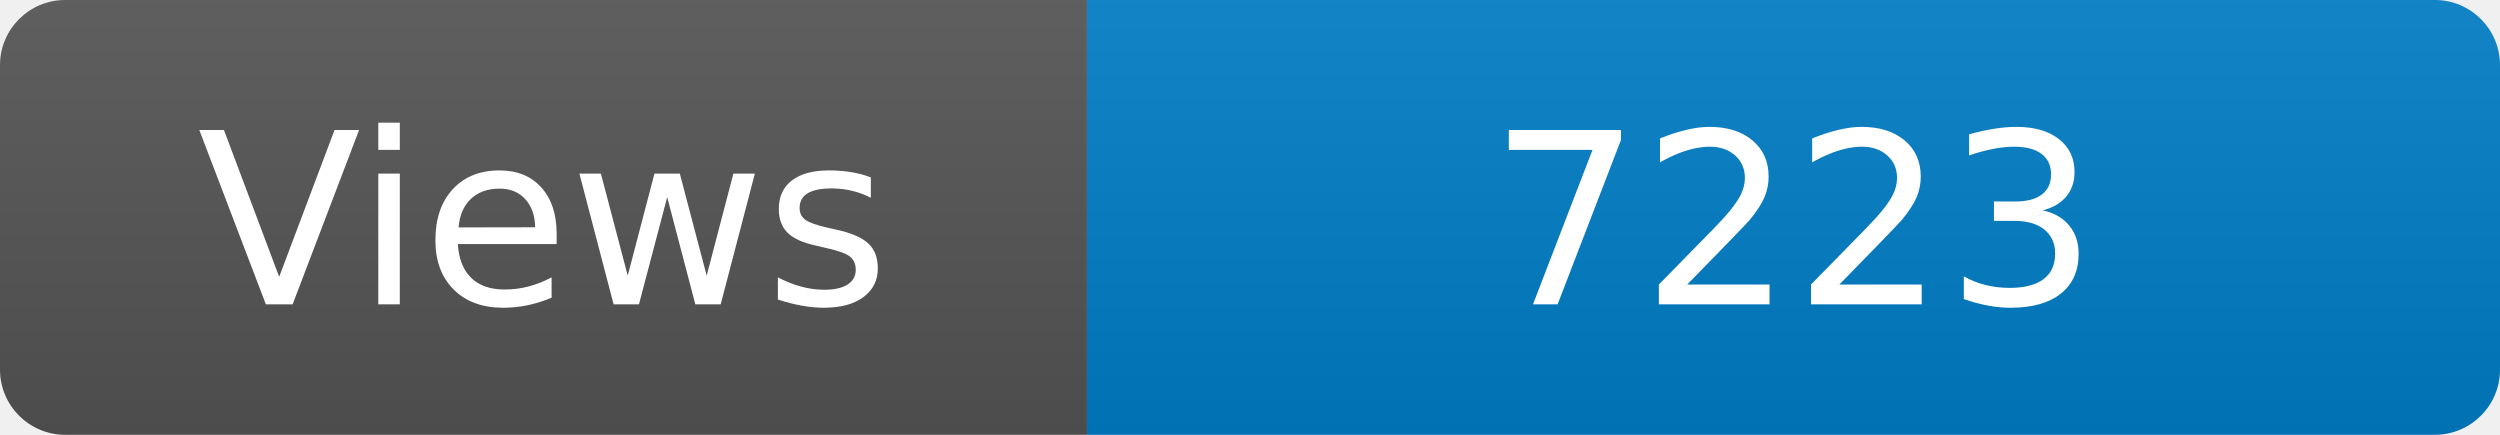
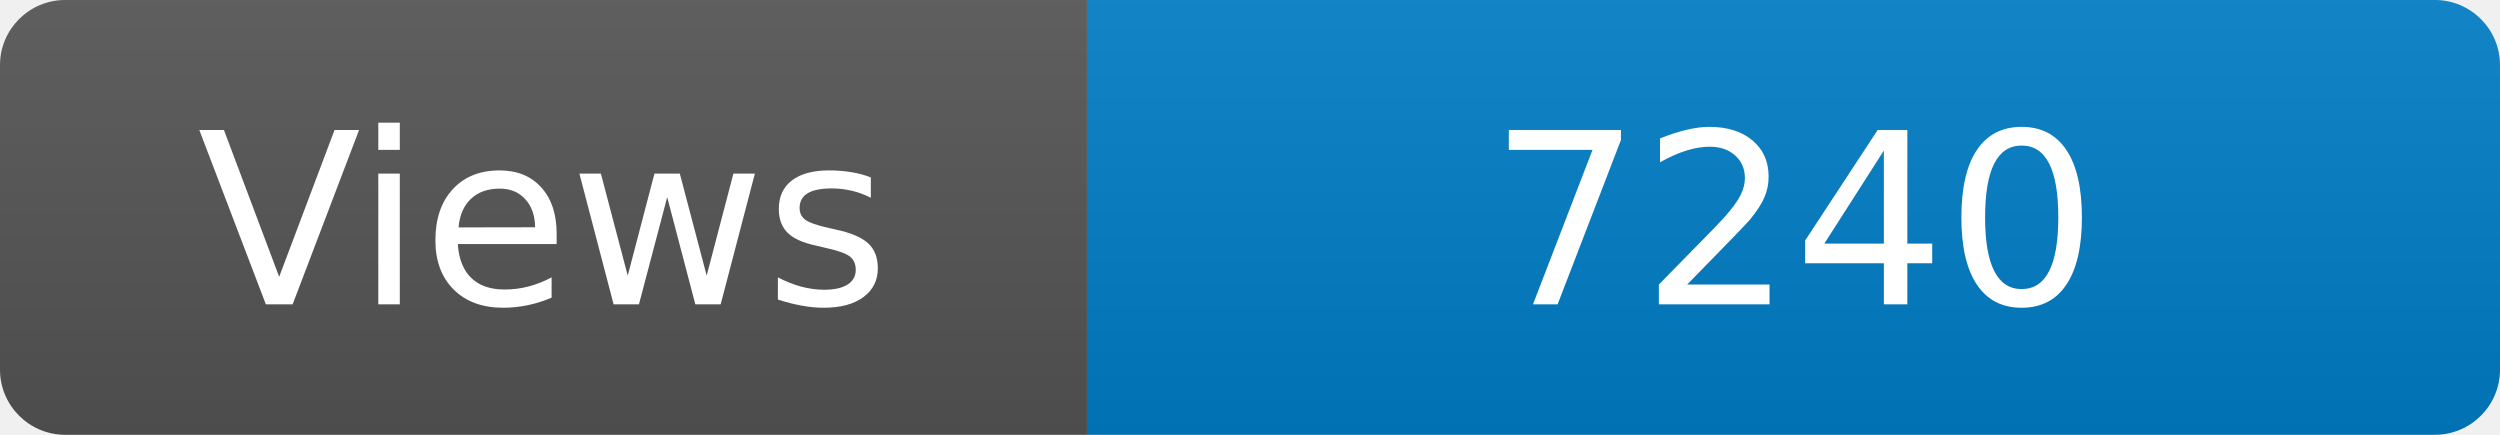
<svg xmlns="http://www.w3.org/2000/svg" width="115" height="20" role="img" aria-label="Maintained?: yes">
  <linearGradient id="s" x2="0" y2="100%">
    <stop offset="0" stop-color="#bbb" stop-opacity=".1" />
    <stop offset="1" stop-opacity=".1" />
  </linearGradient>
  <clipPath id="r">
    <rect width="115" height="20" rx="3" fill="#fff" />
  </clipPath>
  <g clip-path="url(#r)">
    <rect width="50" height="20" fill="#555" />
    <rect x="50" width="160" height="20" fill="#007ec6" />
    <rect width="115" height="20" fill="url(#s)" />
  </g>
  <g fill="#fff" text-anchor="middle" font-family="Verdana,Geneva,DejaVu Sans,sans-serif" font-size="110">
    <text x="250" y="140" transform="scale(.1)" fill="#fff">Views</text>
-     <text x="825" y="140" transform="scale(.1)" fill="#fff">7223</text>
+     <text x="825" y="140" transform="scale(.1)" fill="#fff">7240</text>
  </g>
</svg>
